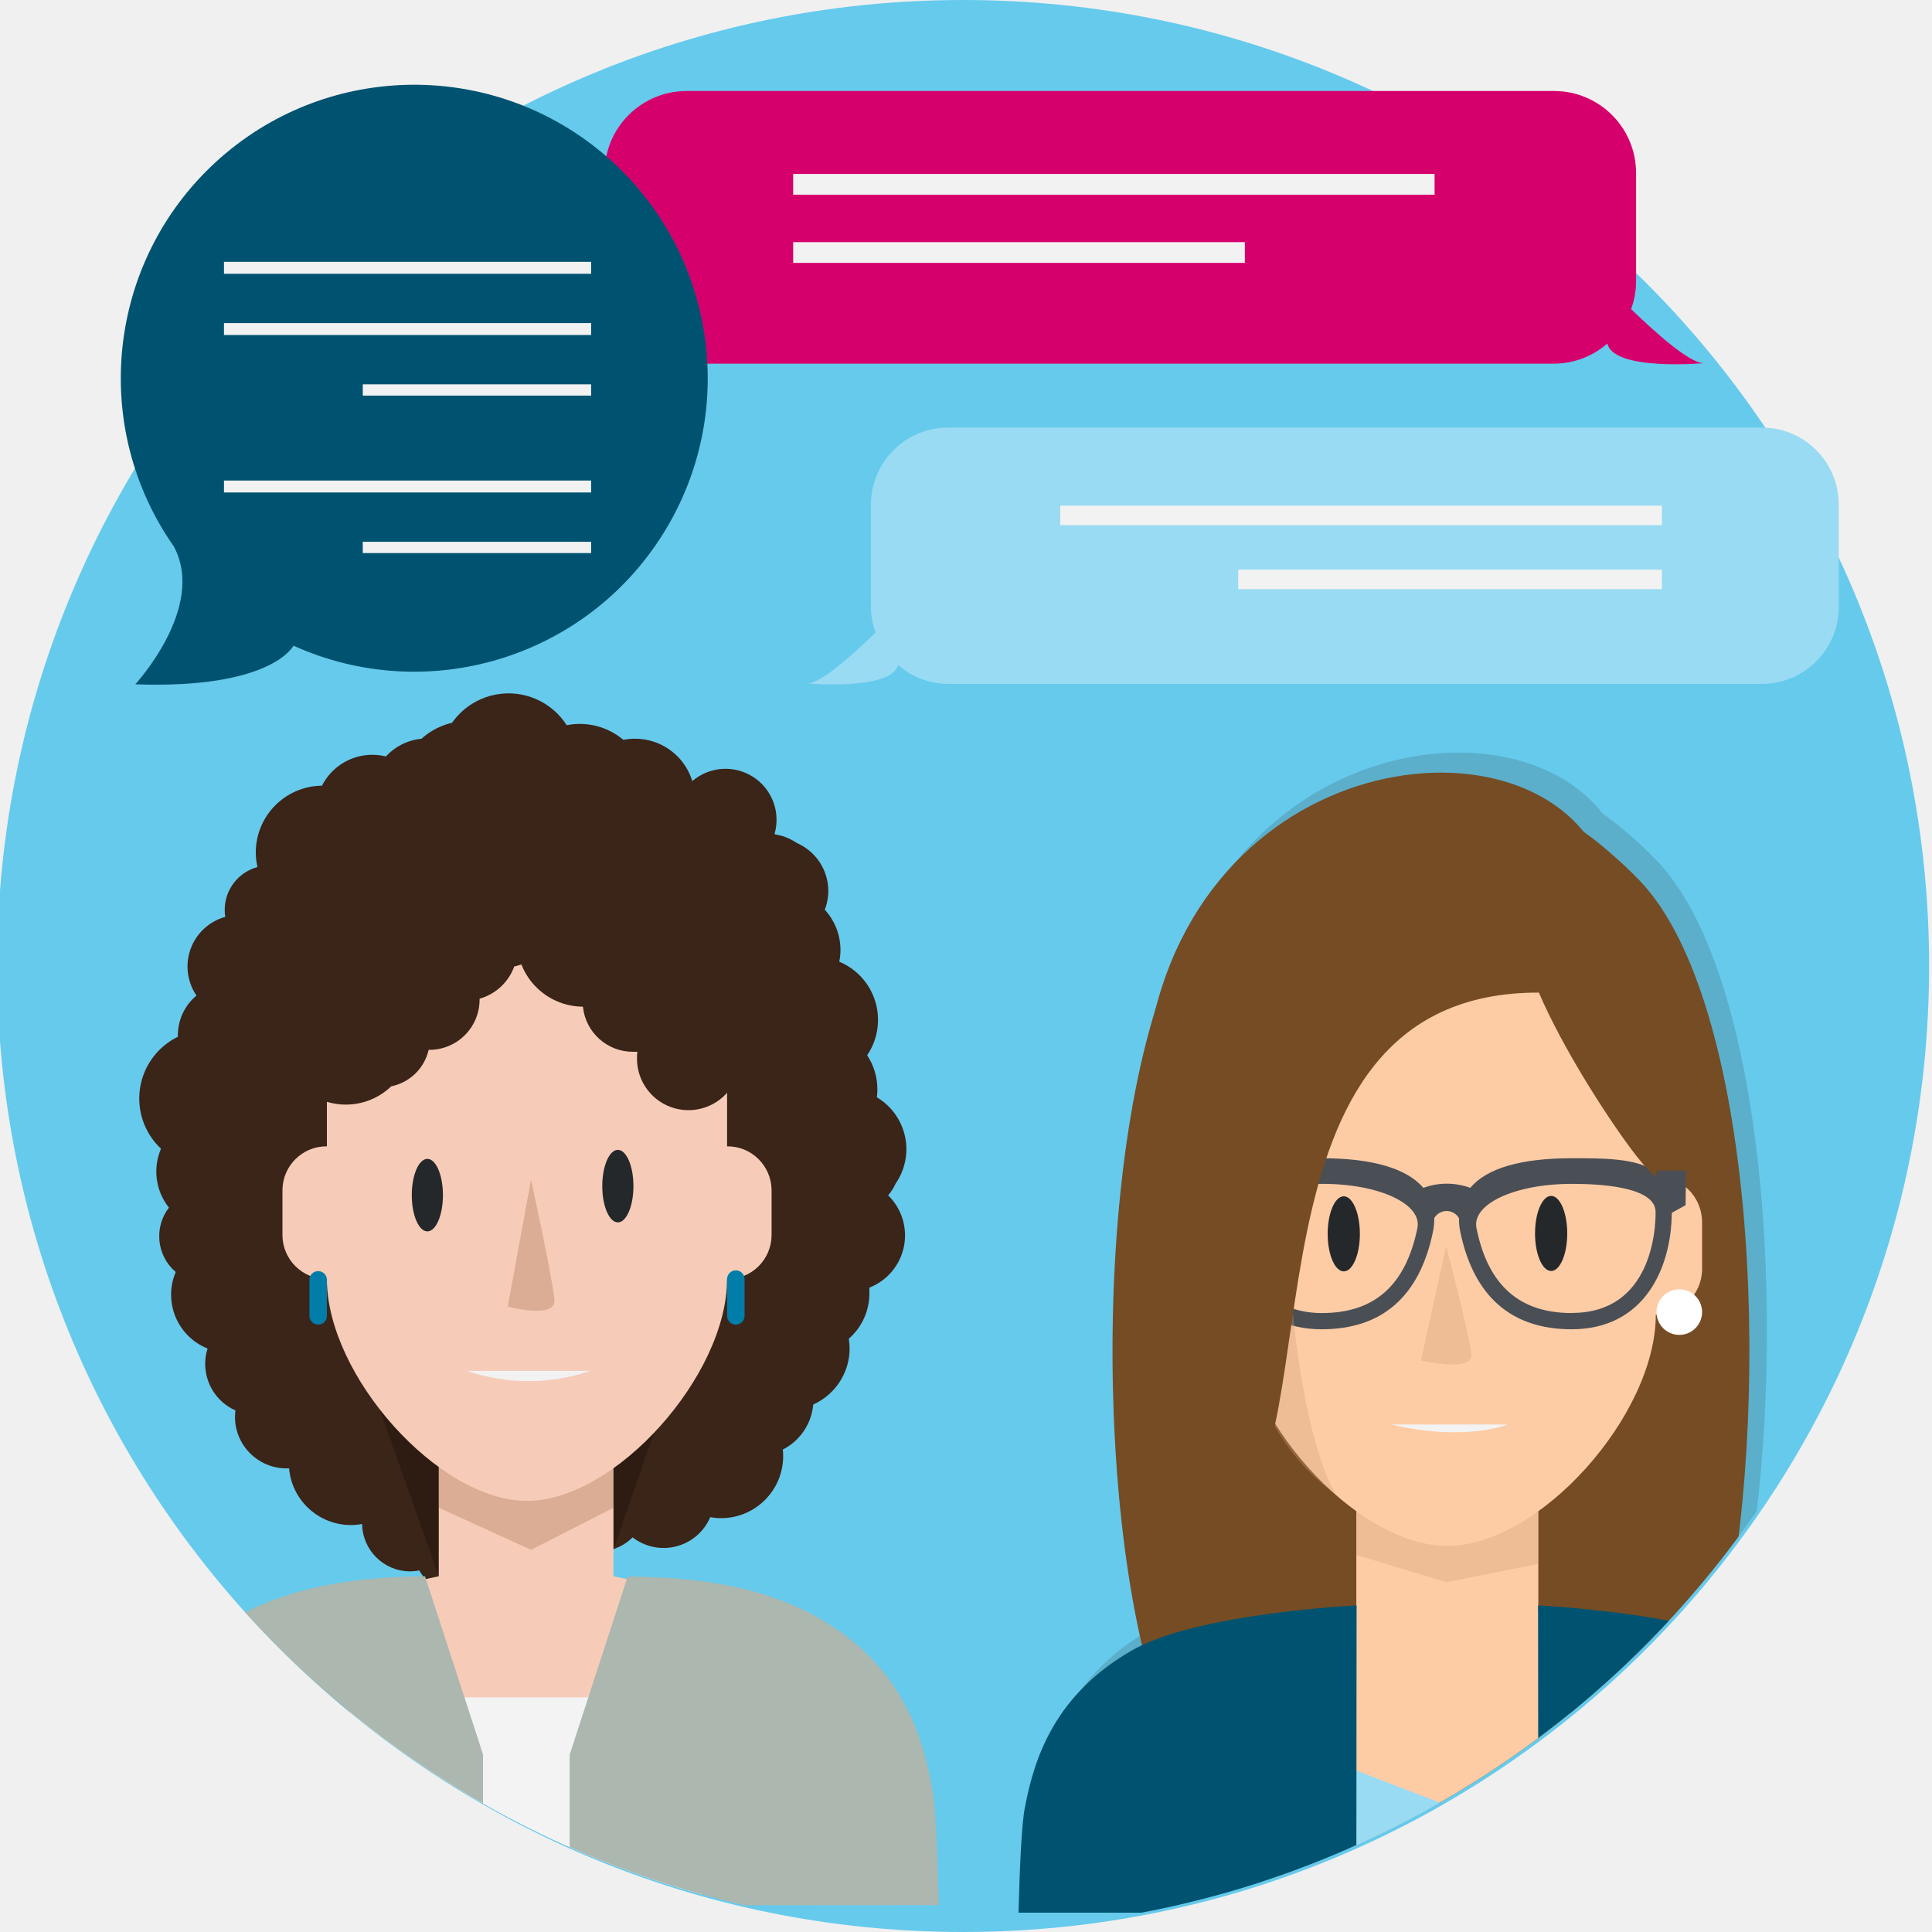
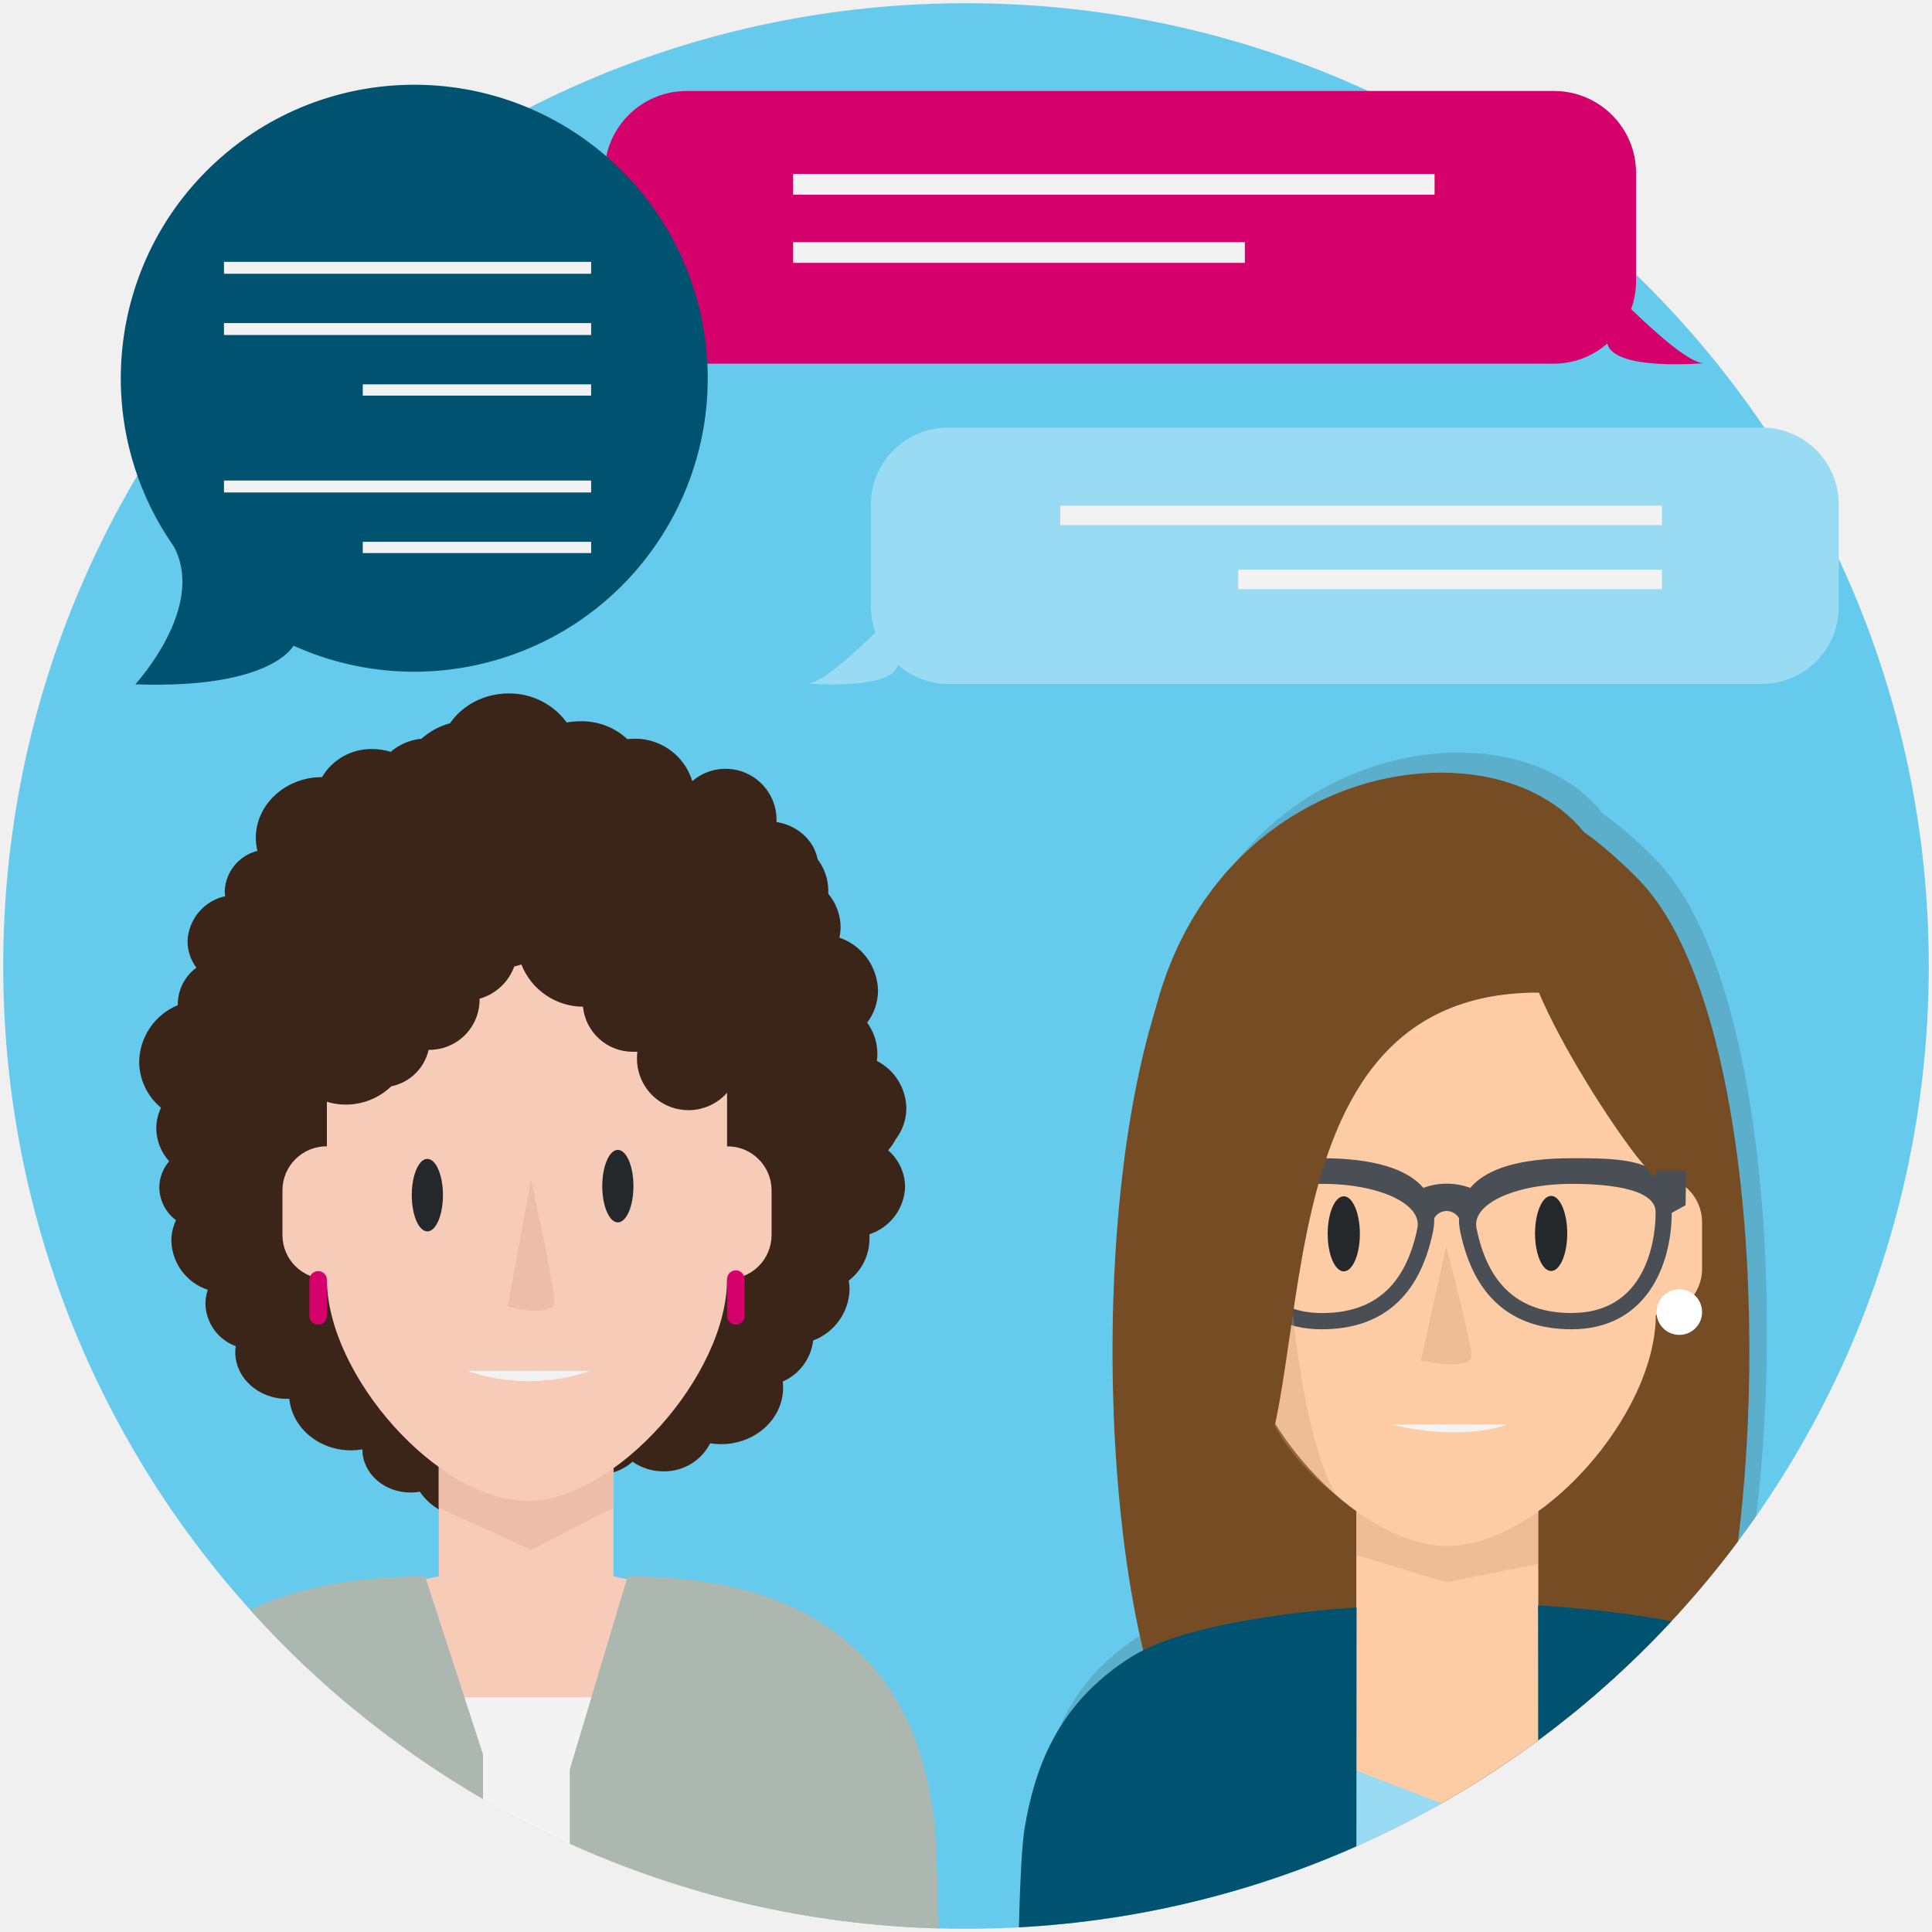
<svg xmlns="http://www.w3.org/2000/svg" viewBox="0 0 300 300">
  <defs>
-     <style>.a{fill:none;}.b{isolation:isolate;}.c{fill:#66caec;}.d{fill:#d6006d;}.e{fill:#f2f2f2;}.f{fill:#99dbf3;}.g{fill:#005370;}.h{clip-path:url(#a);}.i,.o,.r{fill:#25282b;}.i{opacity:0.17;}.j{fill:#754c24;}.k{fill:#fdcca5;}.l{fill:#cf9e76;opacity:0.33;}.m{fill:#fff;}.n{fill:#4a4f55;}.p{fill:#f3f3f3;}.q{fill:#3b2418;}.r,.t{opacity:0.25;mix-blend-mode:multiply;}.s{fill:#f6ccb8;}.t{fill:#8c6239;}.u{fill:#abb7af;}.v{fill:#007da8;}</style>
+     <style>.a{fill:none;}.b{fill:#66caec;}.c{fill:#d6006d;}.d{fill:#f2f2f2;}.e{fill:#99dbf3;}.f{fill:#005370;}.g{clip-path:url(#a);}.h,.n{fill:#25282b;}.h{opacity:0.17;}.i{fill:#754c24;}.j{fill:#fdcca5;}.k{fill:#cf9e76;opacity:0.33;}.l{fill:#fff;}.m{fill:#4a4f55;}.o{fill:#f3f3f3;}.p{fill:#3b2418;}.q{fill:#f6ccb8;}.r{fill:#edbda9;}.s{fill:#abb7af;}</style>
    <clipPath id="a">
-       <circle class="a" cx="149.19" cy="149.62" r="150" />
+       <circle class="a" cx="150" cy="150" r="149.5" />
    </clipPath>
  </defs>
-   <g class="b">
-     <circle class="c" cx="149.55" cy="150" r="150" />
-     <path class="d" d="M253.28,48a12.65,12.65,0,0,0,.77-4.22V26.87a12.74,12.74,0,0,0-12.74-12.74H106.61A12.74,12.74,0,0,0,93.88,26.87V43.73a12.74,12.74,0,0,0,12.73,12.74h134.7a12.61,12.61,0,0,0,8.29-3.14v.06c1.09,4.27,15,3,15,3C262.45,56.47,257.19,51.77,253.28,48Z" />
-     <rect class="e" x="123.16" y="27.01" width="99.6" height="3.22" />
-     <rect class="e" x="123.16" y="37.6" width="70.14" height="3.22" />
-     <path class="f" d="M125.36,106.13s13.07,1.14,14.09-2.87v0a11.88,11.88,0,0,0,7.78,2.94H273.58a11.94,11.94,0,0,0,11.94-12V78.39a11.94,11.94,0,0,0-11.94-12H147.23a12,12,0,0,0-12,12V94.21a11.91,11.91,0,0,0,.73,4C132.33,101.75,127.39,106.16,125.36,106.13Z" />
-     <rect class="e" x="164.63" y="78.52" width="93.43" height="3.02" />
-     <rect class="e" x="192.27" y="88.46" width="65.79" height="3.02" />
-     <path class="g" d="M27,84.87a45.57,45.57,0,1,1,18.57,15.39h0s-3.3,6.75-24.55,6C21,106.22,32.06,94.35,27,84.87Z" />
-     <rect class="e" x="34.78" y="40.66" width="57.01" height="1.85" />
-     <rect class="e" x="34.78" y="50.17" width="57.01" height="1.85" />
-     <rect class="e" x="56.33" y="59.68" width="35.46" height="1.75" />
-     <rect class="e" x="34.78" y="74.62" width="57.01" height="1.85" />
-     <rect class="e" x="56.33" y="84.13" width="35.46" height="1.75" />
-     <g class="h">
-       <path class="i" d="M293.11,277.49c-1.51-8-4.84-17.54-16.59-24.33a31.59,31.59,0,0,0-6.33-2.62c7.56-34.59,5.45-93.76-11.09-114.77a27,27,0,0,0-1.81-2.11,64.65,64.65,0,0,0-5-4.67q-1.64-1.38-3.41-2.64c-13.87-17.81-56.32-11.43-66.55,26.59-8.72,27.4-8.72,71.22-2.47,98.7,0,.23.1.45.15.68-.57.27-1.12.55-1.62.84-11.75,6.79-15.08,16.3-16.59,24.33-.44,2.33-.74,8.54-1,16.39H294.06C293.85,286,293.55,279.82,293.11,277.49Z" />
-       <path class="j" d="M267.23,254.73c-.06.32-.13.59-.19.88-.71,3-1.5,5.84-2.36,8.4a39.86,39.86,0,0,1-5.07,10.82,14.87,14.87,0,0,1-3.13,3.24,13.48,13.48,0,0,1-8.43,2.57H196.34a13.42,13.42,0,0,1-8.72-2.79,15.21,15.21,0,0,1-2.84-3A39.86,39.86,0,0,1,179.71,264c-.86-2.56-1.65-5.38-2.35-8.4-.07-.29-.14-.56-.2-.86-8.1-35.68-5.69-98.92,12.68-118,7.54-7.82,16.86-14.69,32.36-14.69a40.14,40.14,0,0,1,27.39,10,64.65,64.65,0,0,1,5,4.67c.62.65,1.23,1.36,1.82,2.11C273.08,160.11,275.06,220.29,267.23,254.73Z" />
-       <polygon class="k" points="245.93 252.91 238.87 249.99 238.87 231.97 210.61 231.97 210.61 249.99 203.55 252.91 210.61 296.09 238.87 296.09 245.93 252.91" />
-       <polygon class="l" points="210.61 232.09 210.61 241.46 224.57 245.68 238.87 242.84 238.87 232.09 210.61 232.09" />
-       <polygon class="f" points="253.04 296.99 253.04 269.35 224.57 280.3 196.09 269.35 196.09 296.99 253.04 296.99" />
-       <path class="g" d="M238.87,297h52.46c-.21-7.84-.52-14.05-1-16.38-1.51-8-4.83-17.54-16.58-24.33-10.07-5.82-34.92-7-34.92-7Z" />
-       <path class="g" d="M210.61,297H158.15c.21-7.84.52-14.05,1-16.38,1.51-8,4.83-17.54,16.58-24.33,10.07-5.82,34.92-7,34.92-7Z" />
-       <path class="k" d="M257.11,182.65V168c0-15.61-18.07-35.32-32.37-35.32S192.38,152.35,192.38,168v14.69a7.13,7.13,0,0,0-7.2,7.06v7.35a7.13,7.13,0,0,0,7.2,7.06c0,15.61,18.06,35.89,32.36,35.89s32.37-20.28,32.37-35.89a7.13,7.13,0,0,0,7.19-7.06v-7.35A7.13,7.13,0,0,0,257.11,182.65Z" />
-       <path class="m" d="M264.3,203.74a3.54,3.54,0,1,1-3.53-3.54A3.53,3.53,0,0,1,264.3,203.74Z" />
-       <circle class="m" cx="188.72" cy="203.74" r="3.53" />
-       <path class="n" d="M261.8,181.77h-5c-2.84-1.93-8-1.93-12.73-1.92-7.91,0-13.21,1.55-15.77,4.6a10.52,10.52,0,0,0-7.28,0c-2.56-3-7.86-4.6-15.77-4.6-4.7,0-9.89,0-12.73,1.92h-5v5.37l2.15,1.19c0,8.38,4.13,18.08,15.55,18.08,9.39,0,15.21-5.09,17.29-15.14a9.74,9.74,0,0,0,.2-2.12,2.22,2.22,0,0,1,3.84,0,9.74,9.74,0,0,0,.2,2.12c2.08,10,7.9,15.14,17.29,15.14,11.42,0,15.51-9.7,15.55-18.08l2.15-1.19Zm-41.72,9c-1.83,8.83-6.67,13.12-14.8,13.12-12.39,0-13-13.06-13-15.68,0-4,8.95-4.38,13-4.38C214.23,183.81,220.92,187,220.08,190.75Zm24,13.12c-8.13,0-13-4.29-14.8-13.12-.84-3.76,5.85-6.94,14.8-6.94,4.06,0,13,.36,13,4.38C257.11,190.81,256.49,203.87,244.1,203.87Z" />
-       <ellipse class="o" cx="208.66" cy="191.59" rx="2.5" ry="5.83" />
-       <ellipse class="o" cx="240.86" cy="191.53" rx="2.5" ry="5.83" />
-       <path class="l" d="M224.56,193.53l-3.92,17.75s8.07,1.81,7.85-.91S224.56,193.53,224.56,193.53Z" />
-       <path class="p" d="M216,221.19H234.1S227.55,223.93,216,221.19Z" />
-       <path class="l" d="M200.78,204.07s1.69,19.38,6.64,28A33.89,33.89,0,0,1,196,217.49Z" />
-       <path class="j" d="M191,235.68c-10.21-34.07-17.34-55.21-11.77-78.19,10.83-44.65,65.35-47.3,70.88-19.28,1.17,6,13.18,15.07,7,44.44-.48-.17-1.55-1.32-3-3.14-4.22-5.43-11.51-16.81-15.15-25.38C191,154,207.08,225.09,191,235.68Z" />
-       <path class="q" d="M137.9,185.63a8.37,8.37,0,0,0,1.18-1.86,9.37,9.37,0,0,0-2.92-13.38,10.19,10.19,0,0,0,.08-1.24,9.56,9.56,0,0,0-1.59-5.29,9.79,9.79,0,0,0-4.33-14.53,9.14,9.14,0,0,0,.19-1.82,9.24,9.24,0,0,0-3.92-7.55,7.66,7.66,0,0,0,.47-2.63,7.84,7.84,0,0,0-7.84-7.84,7.63,7.63,0,0,0-1.79.22,8.18,8.18,0,0,0-7.81-5.74,8.32,8.32,0,0,0-2.84.51,7.41,7.41,0,0,0-6.53-4A10.51,10.51,0,0,0,90,112.41a10.64,10.64,0,0,0-2,.2,10.72,10.72,0,0,0-19.54,3.66,8.25,8.25,0,0,0-5,3A8.76,8.76,0,0,0,50,122a10.38,10.38,0,0,0-10.28,10.38,9.82,9.82,0,0,0,.26,2.25,6.89,6.89,0,0,0-5,7.74,8,8,0,0,0-4.47,12.22,8,8,0,0,0-2.89,6.17c0,.07,0,.15,0,.23A10.67,10.67,0,0,0,25,178.37a9,9,0,0,0,1.23,9.15,7.3,7.3,0,0,0,1.06,10,8.84,8.84,0,0,0-.72,3.53,9,9,0,0,0,5.66,8.35,7.9,7.9,0,0,0,4.33,9.61,8.59,8.59,0,0,0-.07,1,8,8,0,0,0,8,8l.4,0a9.64,9.64,0,0,0,9.6,8.8,9.16,9.16,0,0,0,1.74-.17A7.46,7.46,0,0,0,63.64,244a7,7,0,0,0,1.46-.15,8.64,8.64,0,0,0,11.63,3.22,10.2,10.2,0,0,0,17-6.21,7.37,7.37,0,0,0,4.5-2.14,7.87,7.87,0,0,0,12.06-3.14,9.2,9.2,0,0,0,1.68.16,9.65,9.65,0,0,0,9.64-9.65,8.94,8.94,0,0,0-.06-1,8.72,8.72,0,0,0,4.73-7,9.56,9.56,0,0,0,5.65-8.72,10.45,10.45,0,0,0-.13-1.49A9.34,9.34,0,0,0,135,200.8c0-.29,0-.57,0-.86a8.7,8.7,0,0,0,2.93-14.31Z" />
-       <polygon class="r" points="103.54 216.84 58.25 216.84 68.13 244.76 95.26 240.57 103.54 216.84" />
-       <polygon class="s" points="102.04 246.21 95.26 244.76 95.26 227.47 68.13 227.47 68.13 244.76 61.35 246.21 68.13 289.02 95.26 289.02 102.04 246.21" />
-       <polygon class="t" points="68.13 227.58 68.13 234.12 82.47 240.66 95.26 234.12 95.26 227.58 68.13 227.58" />
-       <rect class="p" x="54.36" y="263.59" width="54.67" height="32.25" />
-       <rect class="p" x="54.25" y="263.59" width="54.67" height="32.25" />
-       <path class="u" d="M145.78,295.83c-.2-8.37-.5-15-.92-17.49-1.45-8.59-4.64-18.77-15.92-26-9.7-6.25-21.46-7.46-31.35-7.53h-.13l-9,27.65v23.41Z" />
-       <path class="u" d="M66.08,244.77h0c-9.9.07-21.66,1.28-31.36,7.53-11.28,7.27-14.47,17.45-15.92,26-.42,2.49-.71,9.12-.91,17.49H75V272.42l-9-27.65Z" />
-       <path class="s" d="M112.9,178V163.9c0-15-17.34-33.9-31.07-33.9s-31.07,18.92-31.07,33.9V178a6.84,6.84,0,0,0-6.9,6.78v7.05a6.84,6.84,0,0,0,6.9,6.78c0,15,17.35,34.45,31.07,34.45s31.07-19.47,31.07-34.45a6.84,6.84,0,0,0,6.91-6.78v-7.05A6.85,6.85,0,0,0,112.9,178Z" />
-       <path class="v" d="M49.41,205.69a1.35,1.35,0,0,1-1.36-1.35v-5.72a1.36,1.36,0,0,1,2.71,0v5.72A1.34,1.34,0,0,1,49.41,205.69Z" />
-       <path class="v" d="M114.26,205.69a1.35,1.35,0,0,1-1.36-1.35v-5.72a1.36,1.36,0,0,1,2.72,0v5.72A1.35,1.35,0,0,1,114.26,205.69Z" />
-       <path class="q" d="M126.57,152.34a7.85,7.85,0,0,0,.3-9,8,8,0,0,0,1.75-5,8.1,8.1,0,0,0-6.29-7.89,7.27,7.27,0,0,0-2.07-.92,7.92,7.92,0,0,0-12.76-8.24,9.3,9.3,0,1,0-17.22,6.86,7.75,7.75,0,0,0-2.67,1.23c0-.1,0-.19,0-.28a8.36,8.36,0,0,0-3.36-6.7,8.87,8.87,0,0,0-8.83-10.2c-.17,0-.33,0-.5,0a10.6,10.6,0,0,0-2.27-.25,10.76,10.76,0,0,0-7.2,2.76,8.69,8.69,0,0,0-7.84,8.62,7.52,7.52,0,0,0-5.93,4.17A8.81,8.81,0,0,0,47.5,135a7.9,7.9,0,0,0-5.16,9.43,10,10,0,0,0,1.32,15.44,10.16,10.16,0,0,0,17.1,8.81,7.48,7.48,0,0,0,5.8-5.66h.1a7.8,7.8,0,0,0,7.81-7.81v-.13a8.06,8.06,0,0,0,5.38-5c.38-.09.75-.2,1.11-.32a10.33,10.33,0,0,0,9.56,6.56,7.78,7.78,0,0,0,7.75,7c.24,0,.47,0,.7,0a7.3,7.3,0,0,0-.06.94,8,8,0,0,0,15,4,10.25,10.25,0,1,0,12.71-15.9Z" />
-       <ellipse class="o" cx="66.36" cy="185.58" rx="2.42" ry="5.63" />
-       <ellipse class="o" cx="95.94" cy="184.18" rx="2.42" ry="5.63" />
-       <path class="t" d="M82.46,183.17l-3.62,19.72s7.45,2,7.25-1S82.46,183.17,82.46,183.17Z" />
-       <path class="e" d="M72.51,212.87H91.66A29.64,29.64,0,0,1,72.51,212.87Z" />
-     </g>
+   <circle class="b" cx="150" cy="150" r="149.5" />
+   <path class="c" d="M253.28,48a12.65,12.65,0,0,0,.77-4.22V26.87a12.74,12.74,0,0,0-12.74-12.74H106.61A12.74,12.74,0,0,0,93.88,26.87V43.73a12.74,12.74,0,0,0,12.73,12.74h134.7a12.61,12.61,0,0,0,8.29-3.14v.06c1.09,4.27,15,3,15,3C262.45,56.47,257.19,51.77,253.28,48Z" />
+   <rect class="d" x="123.16" y="27.01" width="99.6" height="3.22" />
+   <rect class="d" x="123.16" y="37.6" width="70.14" height="3.22" />
+   <path class="e" d="M125.36,106.13s13.07,1.14,14.09-2.87v0a11.88,11.88,0,0,0,7.78,2.94H273.58a11.94,11.94,0,0,0,11.94-12V78.39a11.94,11.94,0,0,0-11.94-12H147.23a12,12,0,0,0-12,12V94.21a11.91,11.91,0,0,0,.73,4C132.33,101.75,127.39,106.16,125.36,106.13Z" />
+   <rect class="d" x="164.63" y="78.52" width="93.43" height="3.02" />
+   <rect class="d" x="192.27" y="88.46" width="65.79" height="3.02" />
+   <path class="f" d="M27,84.87a45.57,45.57,0,1,1,18.57,15.39h0s-3.3,6.75-24.55,6C21,106.22,32.06,94.35,27,84.87Z" />
+   <rect class="d" x="34.78" y="40.66" width="57.01" height="1.85" />
+   <rect class="d" x="34.78" y="50.17" width="57.01" height="1.85" />
+   <rect class="d" x="56.33" y="59.68" width="35.46" height="1.75" />
+   <rect class="d" x="34.78" y="74.62" width="57.01" height="1.85" />
+   <rect class="d" x="56.33" y="84.13" width="35.46" height="1.75" />
+   <g class="g">
+     <path class="h" d="M293.11,277.49c-1.51-8-4.84-17.54-16.59-24.33a31.59,31.59,0,0,0-6.33-2.62c7.56-34.59,5.45-93.76-11.09-114.77a27,27,0,0,0-1.81-2.11,64.65,64.65,0,0,0-5-4.67q-1.64-1.38-3.41-2.64c-13.87-17.81-56.32-11.43-66.55,26.59-8.72,27.4-8.72,71.22-2.47,98.7,0,.23.1.45.15.68-.57.27-1.12.55-1.62.84-11.75,6.79-15.08,16.3-16.59,24.33-.44,2.33-.74,8.54-1,16.39H294.06C293.85,286,293.55,279.82,293.11,277.49Z" />
+     <path class="i" d="M267.23,254.73c-.06.32-.13.59-.19.88-.71,3-1.5,5.84-2.36,8.4a39.86,39.86,0,0,1-5.07,10.82,14.87,14.87,0,0,1-3.13,3.24,13.48,13.48,0,0,1-8.43,2.57H196.34a13.42,13.42,0,0,1-8.72-2.79,15.21,15.21,0,0,1-2.84-3A39.86,39.86,0,0,1,179.71,264c-.86-2.56-1.65-5.38-2.35-8.4-.07-.29-.14-.56-.2-.86-8.1-35.68-5.69-98.92,12.68-118,7.54-7.82,16.86-14.69,32.36-14.69a40.14,40.14,0,0,1,27.39,10,64.65,64.65,0,0,1,5,4.67c.62.65,1.23,1.36,1.82,2.11C273.08,160.11,275.06,220.29,267.23,254.73Z" />
+     <polygon class="j" points="245.93 252.91 238.87 249.99 238.87 231.97 210.61 231.97 210.61 249.99 203.55 252.91 210.61 296.09 238.87 296.09 245.93 252.91" />
+     <polygon class="k" points="210.61 232.09 210.61 241.46 224.57 245.68 238.87 242.84 238.87 232.09 210.61 232.09" />
+     <polygon class="e" points="253.04 296.99 253.04 269.35 224.57 280.3 196.09 269.35 196.09 296.99 253.04 296.99" />
+     <path class="f" d="M238.87,297h52.46c-.21-7.84-.52-14.05-1-16.38-1.51-8-4.83-17.54-16.58-24.33-10.07-5.82-34.92-7-34.92-7Z" />
+     <path class="f" d="M210.61,301.35H158.15c.21-8.5.52-15.22,1-17.75,1.51-8.7,4.83-19,16.58-26.36,10.07-6.31,34.92-7.63,34.92-7.63Z" />
+     <path class="j" d="M257.11,182.65V168c0-15.61-18.07-35.32-32.37-35.32S192.38,152.35,192.38,168v14.69a7.13,7.13,0,0,0-7.2,7.06v7.35a7.13,7.13,0,0,0,7.2,7.06c0,15.61,18.06,35.89,32.36,35.89s32.37-20.28,32.37-35.89a7.13,7.13,0,0,0,7.19-7.06v-7.35A7.13,7.13,0,0,0,257.11,182.65Z" />
+     <path class="l" d="M264.3,203.74a3.54,3.54,0,1,1-3.53-3.54A3.53,3.53,0,0,1,264.3,203.74Z" />
+     <circle class="l" cx="188.72" cy="203.74" r="3.53" />
+     <path class="m" d="M261.8,181.77h-5c-2.84-1.93-8-1.93-12.73-1.92-7.91,0-13.21,1.55-15.77,4.6a10.52,10.52,0,0,0-7.28,0c-2.56-3-7.86-4.6-15.77-4.6-4.7,0-9.89,0-12.73,1.92h-5v5.37l2.15,1.19c0,8.38,4.13,18.08,15.55,18.08,9.39,0,15.21-5.09,17.29-15.14a9.74,9.74,0,0,0,.2-2.12,2.22,2.22,0,0,1,3.84,0,9.74,9.74,0,0,0,.2,2.12c2.08,10,7.9,15.14,17.29,15.14,11.42,0,15.51-9.7,15.55-18.08l2.15-1.19Zm-41.72,9c-1.83,8.83-6.67,13.12-14.8,13.12-12.39,0-13-13.06-13-15.68,0-4,8.95-4.38,13-4.38C214.23,183.81,220.92,187,220.08,190.75Zm24,13.12c-8.13,0-13-4.29-14.8-13.12-.84-3.76,5.85-6.94,14.8-6.94,4.06,0,13,.36,13,4.38C257.11,190.81,256.49,203.87,244.1,203.87Z" />
+     <ellipse class="n" cx="208.66" cy="191.59" rx="2.5" ry="5.83" />
+     <ellipse class="n" cx="240.86" cy="191.53" rx="2.5" ry="5.83" />
+     <path class="k" d="M224.56,193.53l-3.92,17.75s8.07,1.81,7.85-.91S224.56,193.53,224.56,193.53Z" />
+     <path class="o" d="M216,221.19H234.1S227.55,223.93,216,221.19Z" />
+     <path class="k" d="M200.78,204.07s1.69,19.38,6.64,28A33.89,33.89,0,0,1,196,217.49Z" />
+     <path class="i" d="M191,235.68c-10.21-34.07-17.34-55.21-11.77-78.19,10.83-44.65,65.35-47.3,70.88-19.28,1.17,6,13.18,15.07,7,44.44-.48-.17-1.55-1.32-3-3.14-4.22-5.43-11.51-16.81-15.15-25.38C191,154,207.08,225.09,191,235.68Z" />
+     <path class="p" d="M137.9,178.61a7.55,7.55,0,0,0,1.18-1.69,8,8,0,0,0,1.66-4.85,8.41,8.41,0,0,0-4.58-7.33,8.32,8.32,0,0,0,.08-1.12,8.17,8.17,0,0,0-1.59-4.82,8.31,8.31,0,0,0,1.69-5,8.92,8.92,0,0,0-6-8.21,7.61,7.61,0,0,0,.19-1.66,8.18,8.18,0,0,0-3.92-6.86,6.45,6.45,0,0,0,.47-2.4c0-3.94-3.51-7.13-7.84-7.13a8.84,8.84,0,0,0-1.79.19,8.14,8.14,0,0,0-7.81-5.22,8.81,8.81,0,0,0-2.84.47,7.55,7.55,0,0,0-6.53-3.62A10.35,10.35,0,0,0,90,112a11.49,11.49,0,0,0-2,.19,11,11,0,0,0-9-4.51c-5.19,0-9.52,3.37-10.51,7.83a8.42,8.42,0,0,0-5,2.7,9.29,9.29,0,0,0-5.68-1.9A8.88,8.88,0,0,0,50,120.67c-5.68,0-10.28,4.26-10.28,9.45a8.23,8.23,0,0,0,.26,2,6.73,6.73,0,0,0-5.09,6.31,5.82,5.82,0,0,0,.08.73,7.44,7.44,0,0,0-5.85,7,6.84,6.84,0,0,0,1.38,4.1,7.06,7.06,0,0,0-2.89,5.61c0,.07,0,.14,0,.21a9.7,9.7,0,0,0-6,8.75A9.32,9.32,0,0,0,25,172a7.5,7.5,0,0,0-.73,3.23,7.71,7.71,0,0,0,2,5.09,6.24,6.24,0,0,0-1.53,4.07,6.45,6.45,0,0,0,2.59,5.08,7.4,7.4,0,0,0-.72,3.21,8.23,8.23,0,0,0,5.66,7.6,6.61,6.61,0,0,0-.37,2.18,7.2,7.2,0,0,0,4.7,6.57,6.86,6.86,0,0,0-.07.92c0,4,3.58,7.26,8,7.26h.4c.43,4.48,4.56,8,9.6,8a11.14,11.14,0,0,0,1.74-.15c0,3.71,3.37,6.7,7.46,6.7a7.77,7.77,0,0,0,1.46-.13,8.84,8.84,0,0,0,7.46,3.9,9.31,9.31,0,0,0,4.17-1A10.73,10.73,0,0,0,83.6,237c5.19,0,9.47-3.53,10.12-8.09a7.67,7.67,0,0,0,4.5-1.94,8.32,8.32,0,0,0,4.81,1.5,8,8,0,0,0,7.25-4.36,10.2,10.2,0,0,0,1.68.14c5.32,0,9.64-3.92,9.64-8.77a7.46,7.46,0,0,0-.06-.95,8,8,0,0,0,4.73-6.38,8.73,8.73,0,0,0,5.65-7.94,8.59,8.59,0,0,0-.13-1.36,8.2,8.2,0,0,0,3.22-6.42c0-.27,0-.53,0-.78a8,8,0,0,0,5.53-7.38A7.6,7.6,0,0,0,137.9,178.61Z" />
+     <polygon class="q" points="102.04 246.21 95.26 244.76 95.26 227.47 68.13 227.47 68.13 244.76 61.35 246.21 68.13 289.02 95.26 289.02 102.04 246.21" />
+     <polygon class="r" points="68.13 227.58 68.13 234.12 82.47 240.66 95.26 234.12 95.26 227.58 68.13 227.58" />
+     <rect class="o" x="54.36" y="263.59" width="54.67" height="32.25" />
+     <rect class="o" x="54.25" y="263.59" width="54.67" height="32.25" />
+     <path class="s" d="M145.78,300.09c-.2-9.07-.5-16.25-.92-18.95-1.45-9.31-4.64-20.34-15.92-28.21-9.7-6.77-21.46-8.09-31.35-8.16v0l-.12,0-9,30v25.37Z" />
+     <path class="s" d="M66.08,244.77h0c-9.9.07-21.66,1.28-31.36,7.53-11.28,7.27-14.47,17.45-15.92,26-.42,2.49-.71,9.12-.91,17.49H75V272.42l-9-27.65Z" />
+     <path class="q" d="M112.9,178V163.9c0-15-17.34-33.9-31.07-33.9s-31.07,18.92-31.07,33.9V178a6.84,6.84,0,0,0-6.9,6.78v7.05a6.84,6.84,0,0,0,6.9,6.78c0,15,17.35,34.45,31.07,34.45s31.07-19.47,31.07-34.45a6.84,6.84,0,0,0,6.91-6.78v-7.05A6.85,6.85,0,0,0,112.9,178Z" />
+     <path class="c" d="M49.41,205.69a1.35,1.35,0,0,1-1.36-1.35v-5.72a1.36,1.36,0,0,1,2.71,0v5.72A1.34,1.34,0,0,1,49.41,205.69Z" />
+     <path class="c" d="M114.26,205.69a1.35,1.35,0,0,1-1.36-1.35v-5.72a1.36,1.36,0,0,1,2.72,0v5.72A1.35,1.35,0,0,1,114.26,205.69Z" />
+     <path class="p" d="M126.57,152.34a7.85,7.85,0,0,0,.3-9,8,8,0,0,0,1.75-5,8.1,8.1,0,0,0-6.29-7.89,7.27,7.27,0,0,0-2.07-.92,7.92,7.92,0,0,0-12.76-8.24,9.3,9.3,0,1,0-17.22,6.86,7.75,7.75,0,0,0-2.67,1.23c0-.1,0-.19,0-.28a8.36,8.36,0,0,0-3.36-6.7,8.87,8.87,0,0,0-8.83-10.2c-.17,0-.33,0-.5,0a10.6,10.6,0,0,0-2.27-.25,10.76,10.76,0,0,0-7.2,2.76,8.69,8.69,0,0,0-7.84,8.62,7.52,7.52,0,0,0-5.93,4.17A8.81,8.81,0,0,0,47.5,135a7.9,7.9,0,0,0-5.16,9.43,10,10,0,0,0,1.32,15.44,10.16,10.16,0,0,0,17.1,8.81,7.48,7.48,0,0,0,5.8-5.66h.1a7.8,7.8,0,0,0,7.81-7.81v-.13a8.06,8.06,0,0,0,5.38-5c.38-.09.75-.2,1.11-.32a10.33,10.33,0,0,0,9.56,6.56,7.78,7.78,0,0,0,7.75,7c.24,0,.47,0,.7,0a7.3,7.3,0,0,0-.06.94,8,8,0,0,0,15,4,10.25,10.25,0,1,0,12.71-15.9Z" />
+     <ellipse class="n" cx="66.36" cy="185.58" rx="2.42" ry="5.63" />
+     <ellipse class="n" cx="95.94" cy="184.18" rx="2.42" ry="5.63" />
+     <path class="r" d="M82.46,183.17l-3.62,19.72s7.45,2,7.25-1S82.46,183.17,82.46,183.17Z" />
+     <path class="d" d="M72.51,212.87H91.66A29.64,29.64,0,0,1,72.51,212.87Z" />
  </g>
</svg>
